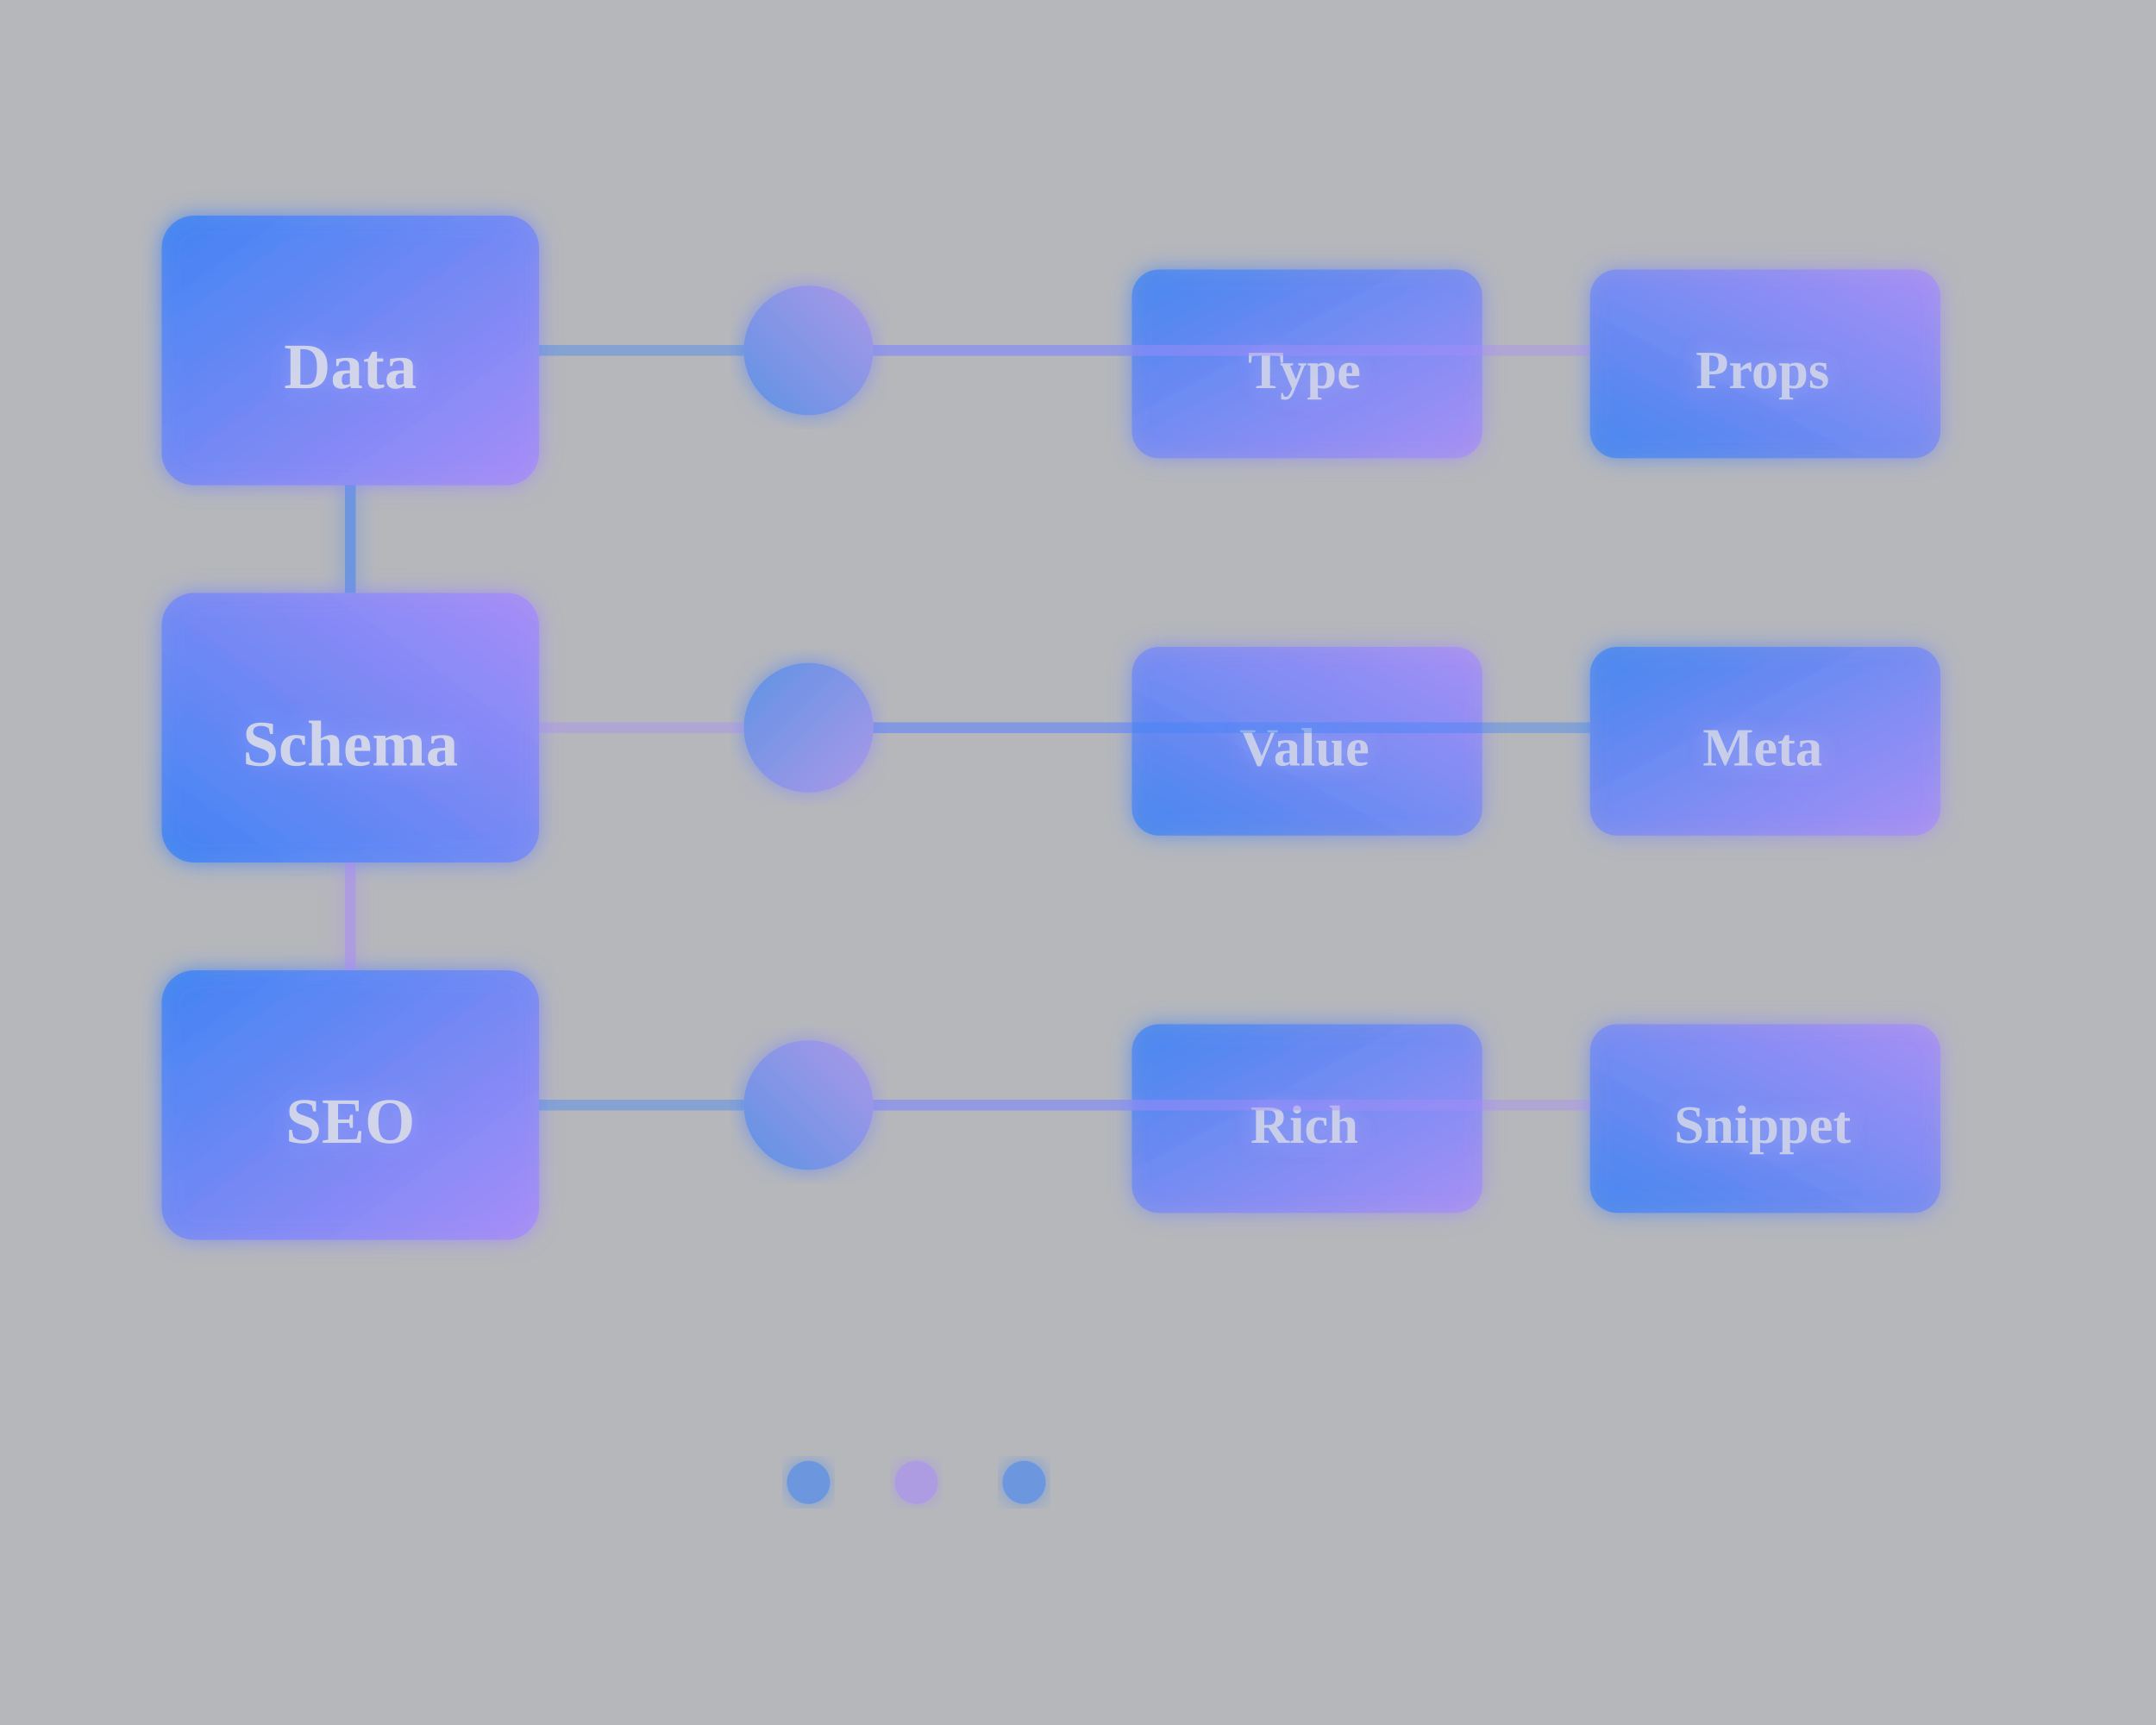
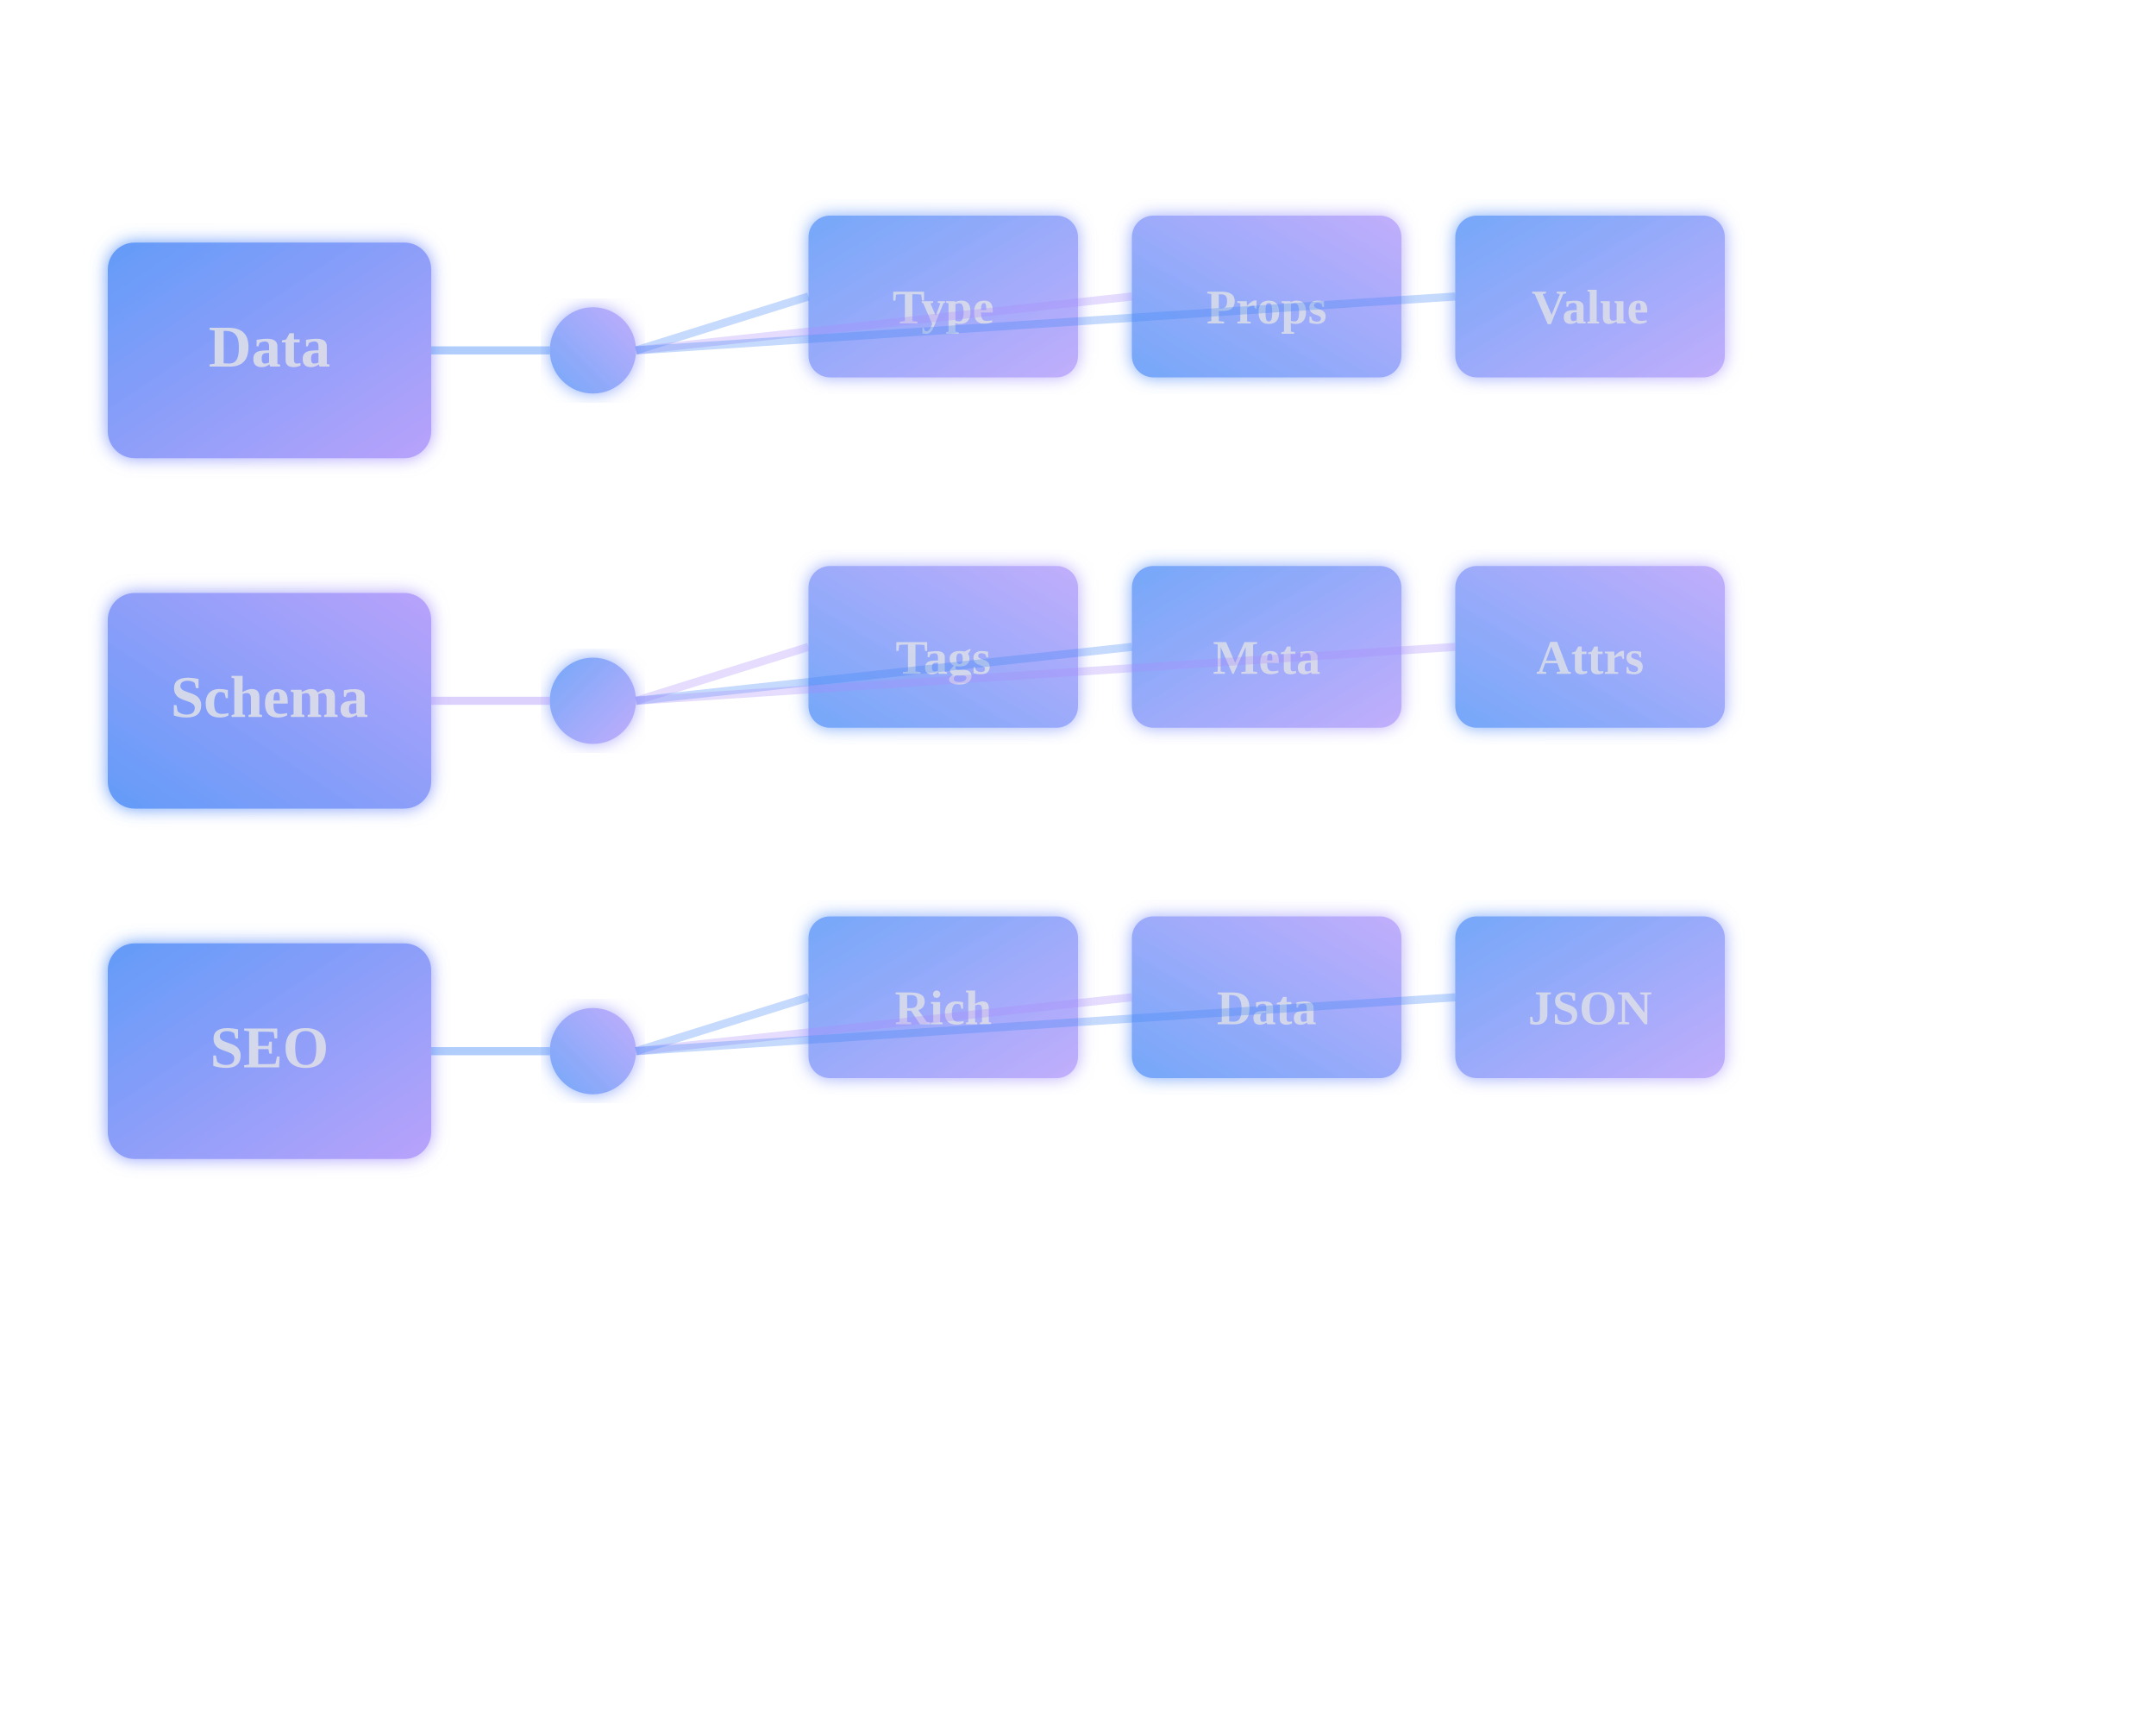
<svg xmlns="http://www.w3.org/2000/svg" viewBox="0 0 400 320">
  <defs>
-     <linearGradient id="grad-data-1" x1="0%" y1="0%" x2="100%" y2="100%">
+     <linearGradient id="seo-grad-1" x1="0%" y1="0%" x2="100%" y2="100%">
      <stop offset="0%" style="stop-color:#3b82f6;stop-opacity:1" />
      <stop offset="100%" style="stop-color:#a78bfa;stop-opacity:1" />
    </linearGradient>
-     <linearGradient id="grad-data-2" x1="100%" y1="0%" x2="0%" y2="100%">
+     <linearGradient id="seo-grad-2" x1="100%" y1="0%" x2="0%" y2="100%">
      <stop offset="0%" style="stop-color:#a78bfa;stop-opacity:1" />
      <stop offset="100%" style="stop-color:#3b82f6;stop-opacity:1" />
    </linearGradient>
-     <filter id="glow-data">
-       <feGaussianBlur stdDeviation="2" result="coloredBlur" />
+     <filter id="seo-glow">
+       <feGaussianBlur stdDeviation="1.5" result="coloredBlur" />
      <feMerge>
        <feMergeNode in="coloredBlur" />
        <feMergeNode in="SourceGraphic" />
      </feMerge>
    </filter>
  </defs>
-   <rect width="400" height="320" fill="#0b0f1a" opacity="0.3" />
-   <g filter="url(#glow-data)">
-     <rect x="30" y="40" width="70" height="50" rx="6" fill="url(#grad-data-1)" opacity="0.8" />
-     <text x="65" y="72" font-size="12" fill="#e6e6e6" text-anchor="middle" font-weight="600" opacity="0.8">Data</text>
-     <line x1="65" y1="90" x2="65" y2="110" stroke="#3b82f6" stroke-width="2" opacity="0.5" />
-     <rect x="30" y="110" width="70" height="50" rx="6" fill="url(#grad-data-2)" opacity="0.8" />
-     <text x="65" y="142" font-size="12" fill="#e6e6e6" text-anchor="middle" font-weight="600" opacity="0.8">Schema</text>
-     <line x1="65" y1="160" x2="65" y2="180" stroke="#a78bfa" stroke-width="2" opacity="0.5" />
-     <rect x="30" y="180" width="70" height="50" rx="6" fill="url(#grad-data-1)" opacity="0.8" />
-     <text x="65" y="212" font-size="12" fill="#e6e6e6" text-anchor="middle" font-weight="600" opacity="0.8">SEO</text>
-   </g>
-   <circle cx="150" cy="65" r="12" fill="url(#grad-data-2)" opacity="0.7" filter="url(#glow-data)" />
-   <circle cx="150" cy="135" r="12" fill="url(#grad-data-1)" opacity="0.7" filter="url(#glow-data)" />
-   <circle cx="150" cy="205" r="12" fill="url(#grad-data-2)" opacity="0.7" filter="url(#glow-data)" />
-   <line x1="100" y1="65" x2="138" y2="65" stroke="#3b82f6" stroke-width="2" opacity="0.4" />
-   <line x1="100" y1="135" x2="138" y2="135" stroke="#a78bfa" stroke-width="2" opacity="0.4" />
-   <line x1="100" y1="205" x2="138" y2="205" stroke="#3b82f6" stroke-width="2" opacity="0.4" />
-   <g filter="url(#glow-data)">
-     <rect x="210" y="50" width="65" height="35" rx="5" fill="url(#grad-data-1)" opacity="0.7" />
-     <text x="242" y="72" font-size="10" fill="#e6e6e6" text-anchor="middle" font-weight="600" opacity="0.7">Type</text>
-     <rect x="295" y="50" width="65" height="35" rx="5" fill="url(#grad-data-2)" opacity="0.7" />
-     <text x="327" y="72" font-size="10" fill="#e6e6e6" text-anchor="middle" font-weight="600" opacity="0.7">Props</text>
-     <rect x="210" y="120" width="65" height="35" rx="5" fill="url(#grad-data-2)" opacity="0.7" />
-     <text x="242" y="142" font-size="10" fill="#e6e6e6" text-anchor="middle" font-weight="600" opacity="0.7">Value</text>
-     <rect x="295" y="120" width="65" height="35" rx="5" fill="url(#grad-data-1)" opacity="0.7" />
-     <text x="327" y="142" font-size="10" fill="#e6e6e6" text-anchor="middle" font-weight="600" opacity="0.7">Meta</text>
-     <rect x="210" y="190" width="65" height="35" rx="5" fill="url(#grad-data-1)" opacity="0.7" />
-     <text x="242" y="212" font-size="10" fill="#e6e6e6" text-anchor="middle" font-weight="600" opacity="0.7">Rich</text>
-     <rect x="295" y="190" width="65" height="35" rx="5" fill="url(#grad-data-2)" opacity="0.7" />
-     <text x="327" y="212" font-size="10" fill="#e6e6e6" text-anchor="middle" font-weight="600" opacity="0.7">Snippet</text>
-   </g>
-   <line x1="162" y1="65" x2="210" y2="65" stroke="#3b82f6" stroke-width="2" opacity="0.4" />
-   <line x1="162" y1="65" x2="295" y2="65" stroke="#a78bfa" stroke-width="2" opacity="0.4" />
-   <line x1="162" y1="135" x2="210" y2="135" stroke="#a78bfa" stroke-width="2" opacity="0.4" />
-   <line x1="162" y1="135" x2="295" y2="135" stroke="#3b82f6" stroke-width="2" opacity="0.4" />
-   <line x1="162" y1="205" x2="210" y2="205" stroke="#3b82f6" stroke-width="2" opacity="0.4" />
-   <line x1="162" y1="205" x2="295" y2="205" stroke="#a78bfa" stroke-width="2" opacity="0.4" />
-   <circle cx="150" cy="275" r="4" fill="#3b82f6" opacity="0.6" filter="url(#glow-data)" />
-   <circle cx="170" cy="275" r="4" fill="#a78bfa" opacity="0.6" filter="url(#glow-data)" />
-   <circle cx="190" cy="275" r="4" fill="#3b82f6" opacity="0.6" filter="url(#glow-data)" />
+   <rect x="20" y="45" width="60" height="40" rx="5" fill="url(#seo-grad-1)" opacity="0.8" filter="url(#seo-glow)" />
+   <text x="50" y="68" font-size="11" fill="#e6e6e6" text-anchor="middle" font-weight="600" opacity="0.8">Data</text>
+   <rect x="20" y="110" width="60" height="40" rx="5" fill="url(#seo-grad-2)" opacity="0.8" filter="url(#seo-glow)" />
+   <text x="50" y="133" font-size="11" fill="#e6e6e6" text-anchor="middle" font-weight="600" opacity="0.8">Schema</text>
+   <rect x="20" y="175" width="60" height="40" rx="5" fill="url(#seo-grad-1)" opacity="0.8" filter="url(#seo-glow)" />
+   <text x="50" y="198" font-size="11" fill="#e6e6e6" text-anchor="middle" font-weight="600" opacity="0.8">SEO</text>
+   <circle cx="110" cy="65" r="8" fill="url(#seo-grad-2)" opacity="0.7" filter="url(#seo-glow)" />
+   <circle cx="110" cy="130" r="8" fill="url(#seo-grad-1)" opacity="0.7" filter="url(#seo-glow)" />
+   <circle cx="110" cy="195" r="8" fill="url(#seo-grad-2)" opacity="0.7" filter="url(#seo-glow)" />
+   <rect x="150" y="40" width="50" height="30" rx="4" fill="url(#seo-grad-1)" opacity="0.7" filter="url(#seo-glow)" />
+   <text x="175" y="60" font-size="9" fill="#e6e6e6" text-anchor="middle" font-weight="600" opacity="0.75">Type</text>
+   <rect x="210" y="40" width="50" height="30" rx="4" fill="url(#seo-grad-2)" opacity="0.7" filter="url(#seo-glow)" />
+   <text x="235" y="60" font-size="9" fill="#e6e6e6" text-anchor="middle" font-weight="600" opacity="0.75">Props</text>
+   <rect x="270" y="40" width="50" height="30" rx="4" fill="url(#seo-grad-1)" opacity="0.7" filter="url(#seo-glow)" />
+   <text x="295" y="60" font-size="9" fill="#e6e6e6" text-anchor="middle" font-weight="600" opacity="0.75">Value</text>
+   <rect x="150" y="105" width="50" height="30" rx="4" fill="url(#seo-grad-2)" opacity="0.7" filter="url(#seo-glow)" />
+   <text x="175" y="125" font-size="9" fill="#e6e6e6" text-anchor="middle" font-weight="600" opacity="0.75">Tags</text>
+   <rect x="210" y="105" width="50" height="30" rx="4" fill="url(#seo-grad-1)" opacity="0.7" filter="url(#seo-glow)" />
+   <text x="235" y="125" font-size="9" fill="#e6e6e6" text-anchor="middle" font-weight="600" opacity="0.75">Meta</text>
+   <rect x="270" y="105" width="50" height="30" rx="4" fill="url(#seo-grad-2)" opacity="0.7" filter="url(#seo-glow)" />
+   <text x="295" y="125" font-size="9" fill="#e6e6e6" text-anchor="middle" font-weight="600" opacity="0.75">Attrs</text>
+   <rect x="150" y="170" width="50" height="30" rx="4" fill="url(#seo-grad-1)" opacity="0.7" filter="url(#seo-glow)" />
+   <text x="175" y="190" font-size="9" fill="#e6e6e6" text-anchor="middle" font-weight="600" opacity="0.75">Rich</text>
+   <rect x="210" y="170" width="50" height="30" rx="4" fill="url(#seo-grad-2)" opacity="0.7" filter="url(#seo-glow)" />
+   <text x="235" y="190" font-size="9" fill="#e6e6e6" text-anchor="middle" font-weight="600" opacity="0.75">Data</text>
+   <rect x="270" y="170" width="50" height="30" rx="4" fill="url(#seo-grad-1)" opacity="0.7" filter="url(#seo-glow)" />
+   <text x="295" y="190" font-size="9" fill="#e6e6e6" text-anchor="middle" font-weight="600" opacity="0.75">JSON</text>
+   <line x1="80" y1="65" x2="102" y2="65" stroke="#3b82f6" stroke-width="1.5" opacity="0.4" />
+   <line x1="80" y1="130" x2="102" y2="130" stroke="#a78bfa" stroke-width="1.5" opacity="0.4" />
+   <line x1="80" y1="195" x2="102" y2="195" stroke="#3b82f6" stroke-width="1.5" opacity="0.4" />
+   <line x1="118" y1="65" x2="150" y2="55" stroke="#3b82f6" stroke-width="1.5" opacity="0.3" />
+   <line x1="118" y1="65" x2="210" y2="55" stroke="#a78bfa" stroke-width="1.5" opacity="0.3" />
+   <line x1="118" y1="65" x2="270" y2="55" stroke="#3b82f6" stroke-width="1.5" opacity="0.3" />
+   <line x1="118" y1="130" x2="150" y2="120" stroke="#a78bfa" stroke-width="1.5" opacity="0.3" />
+   <line x1="118" y1="130" x2="210" y2="120" stroke="#3b82f6" stroke-width="1.5" opacity="0.3" />
+   <line x1="118" y1="130" x2="270" y2="120" stroke="#a78bfa" stroke-width="1.5" opacity="0.3" />
+   <line x1="118" y1="195" x2="150" y2="185" stroke="#3b82f6" stroke-width="1.5" opacity="0.3" />
+   <line x1="118" y1="195" x2="210" y2="185" stroke="#a78bfa" stroke-width="1.5" opacity="0.3" />
+   <line x1="118" y1="195" x2="270" y2="185" stroke="#3b82f6" stroke-width="1.5" opacity="0.3" />
</svg>
